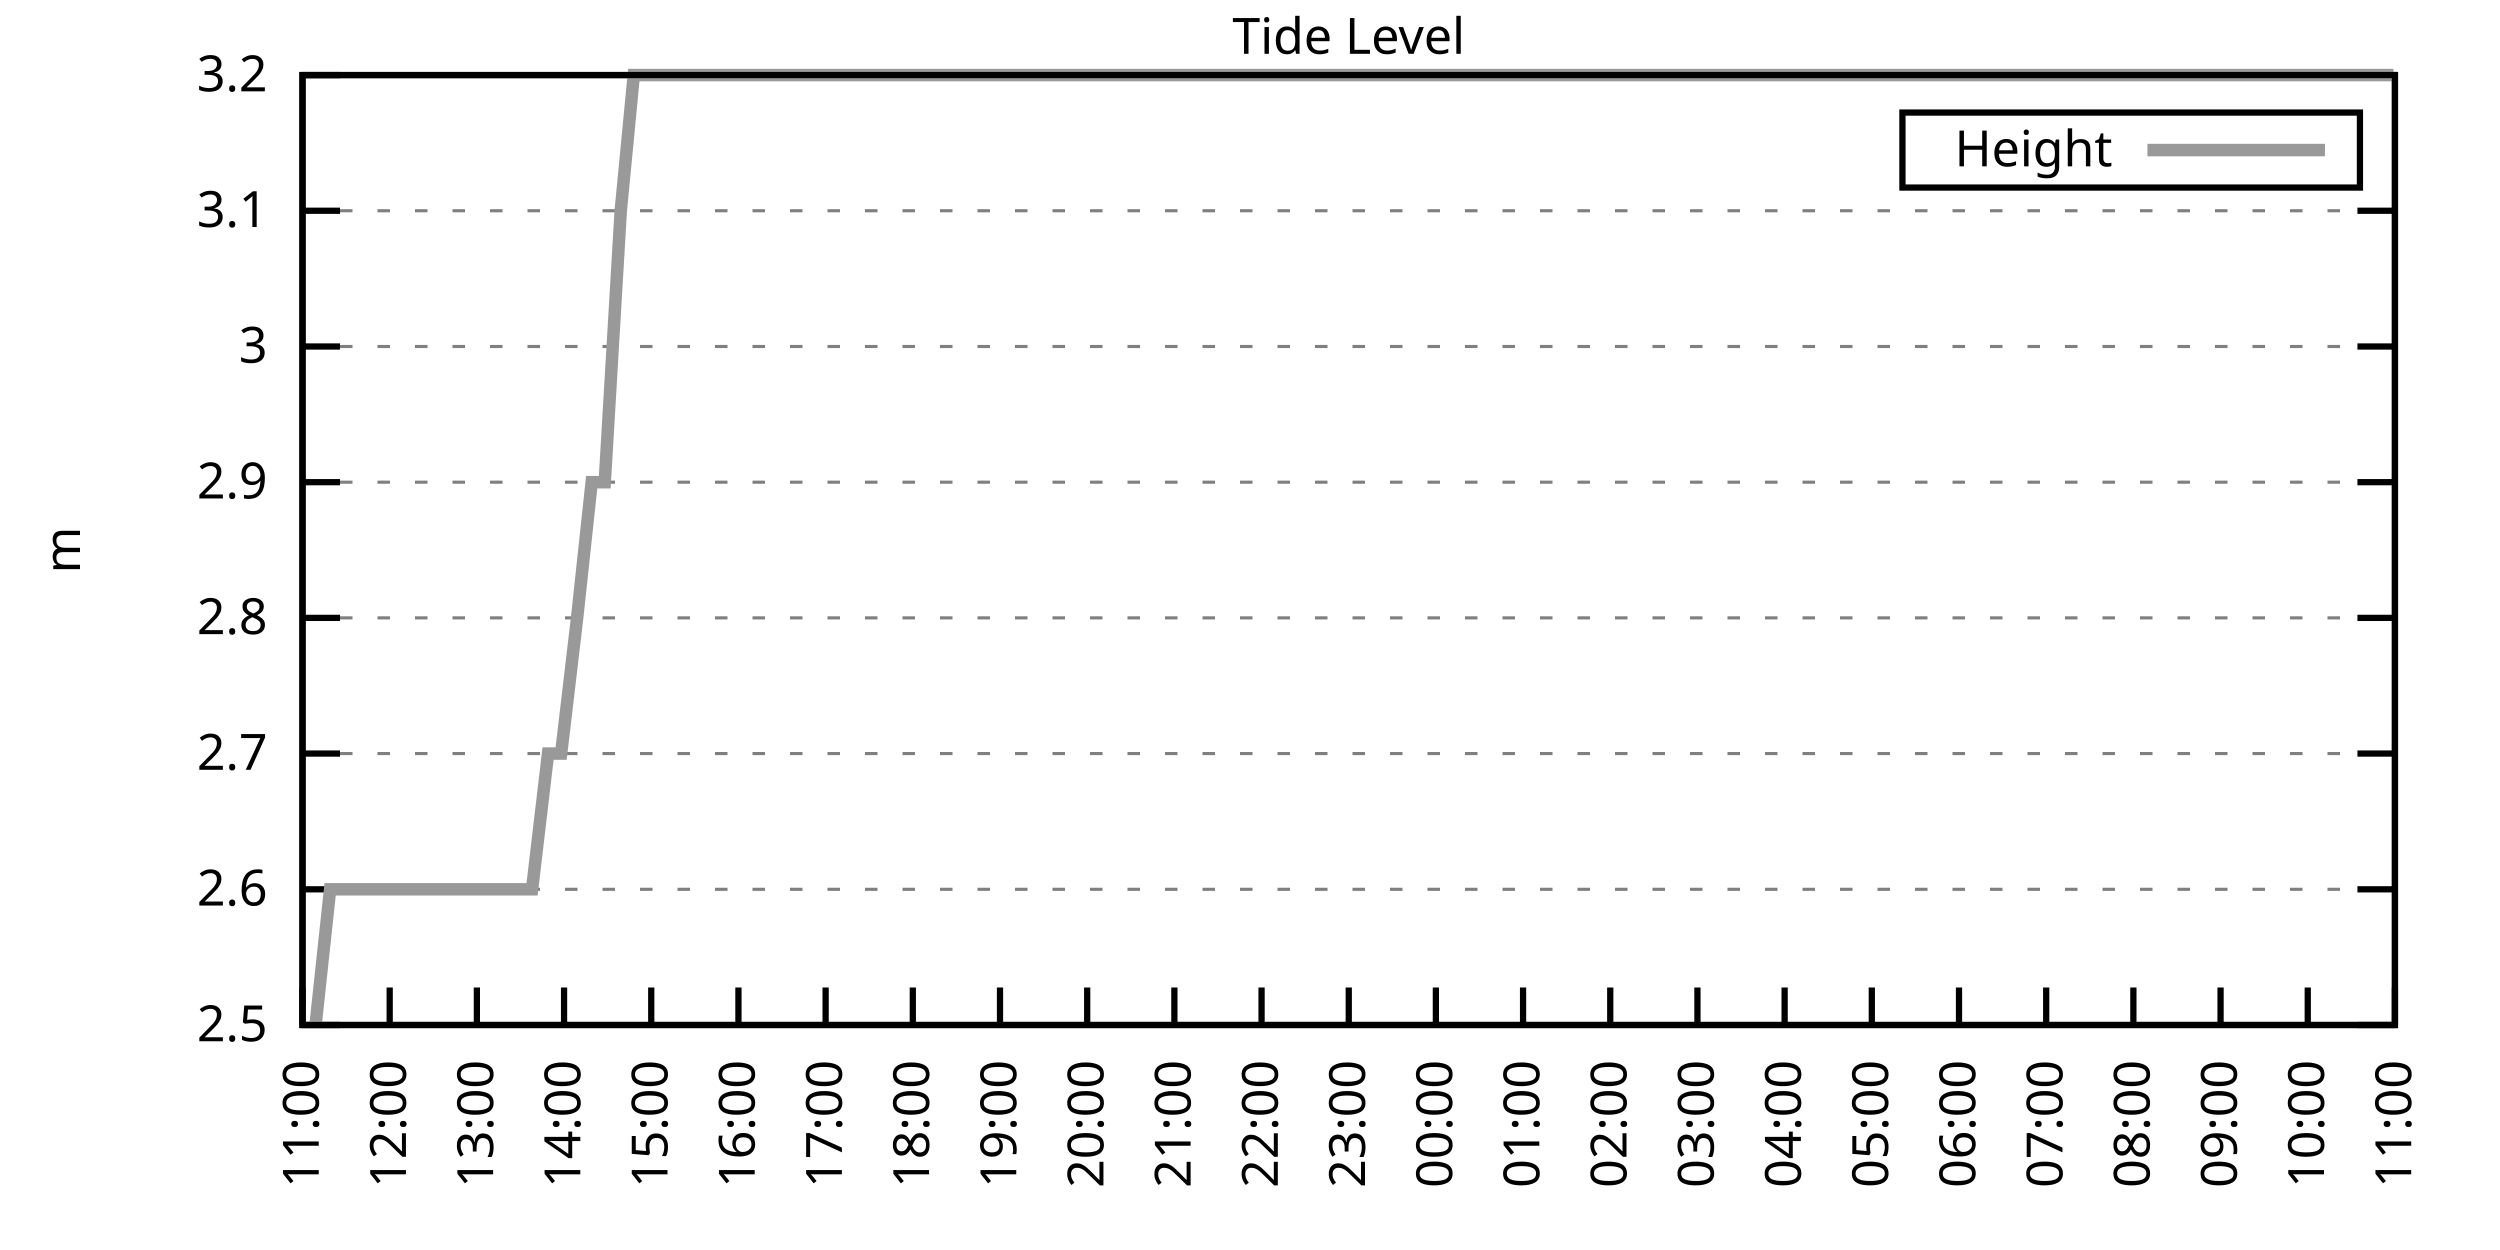
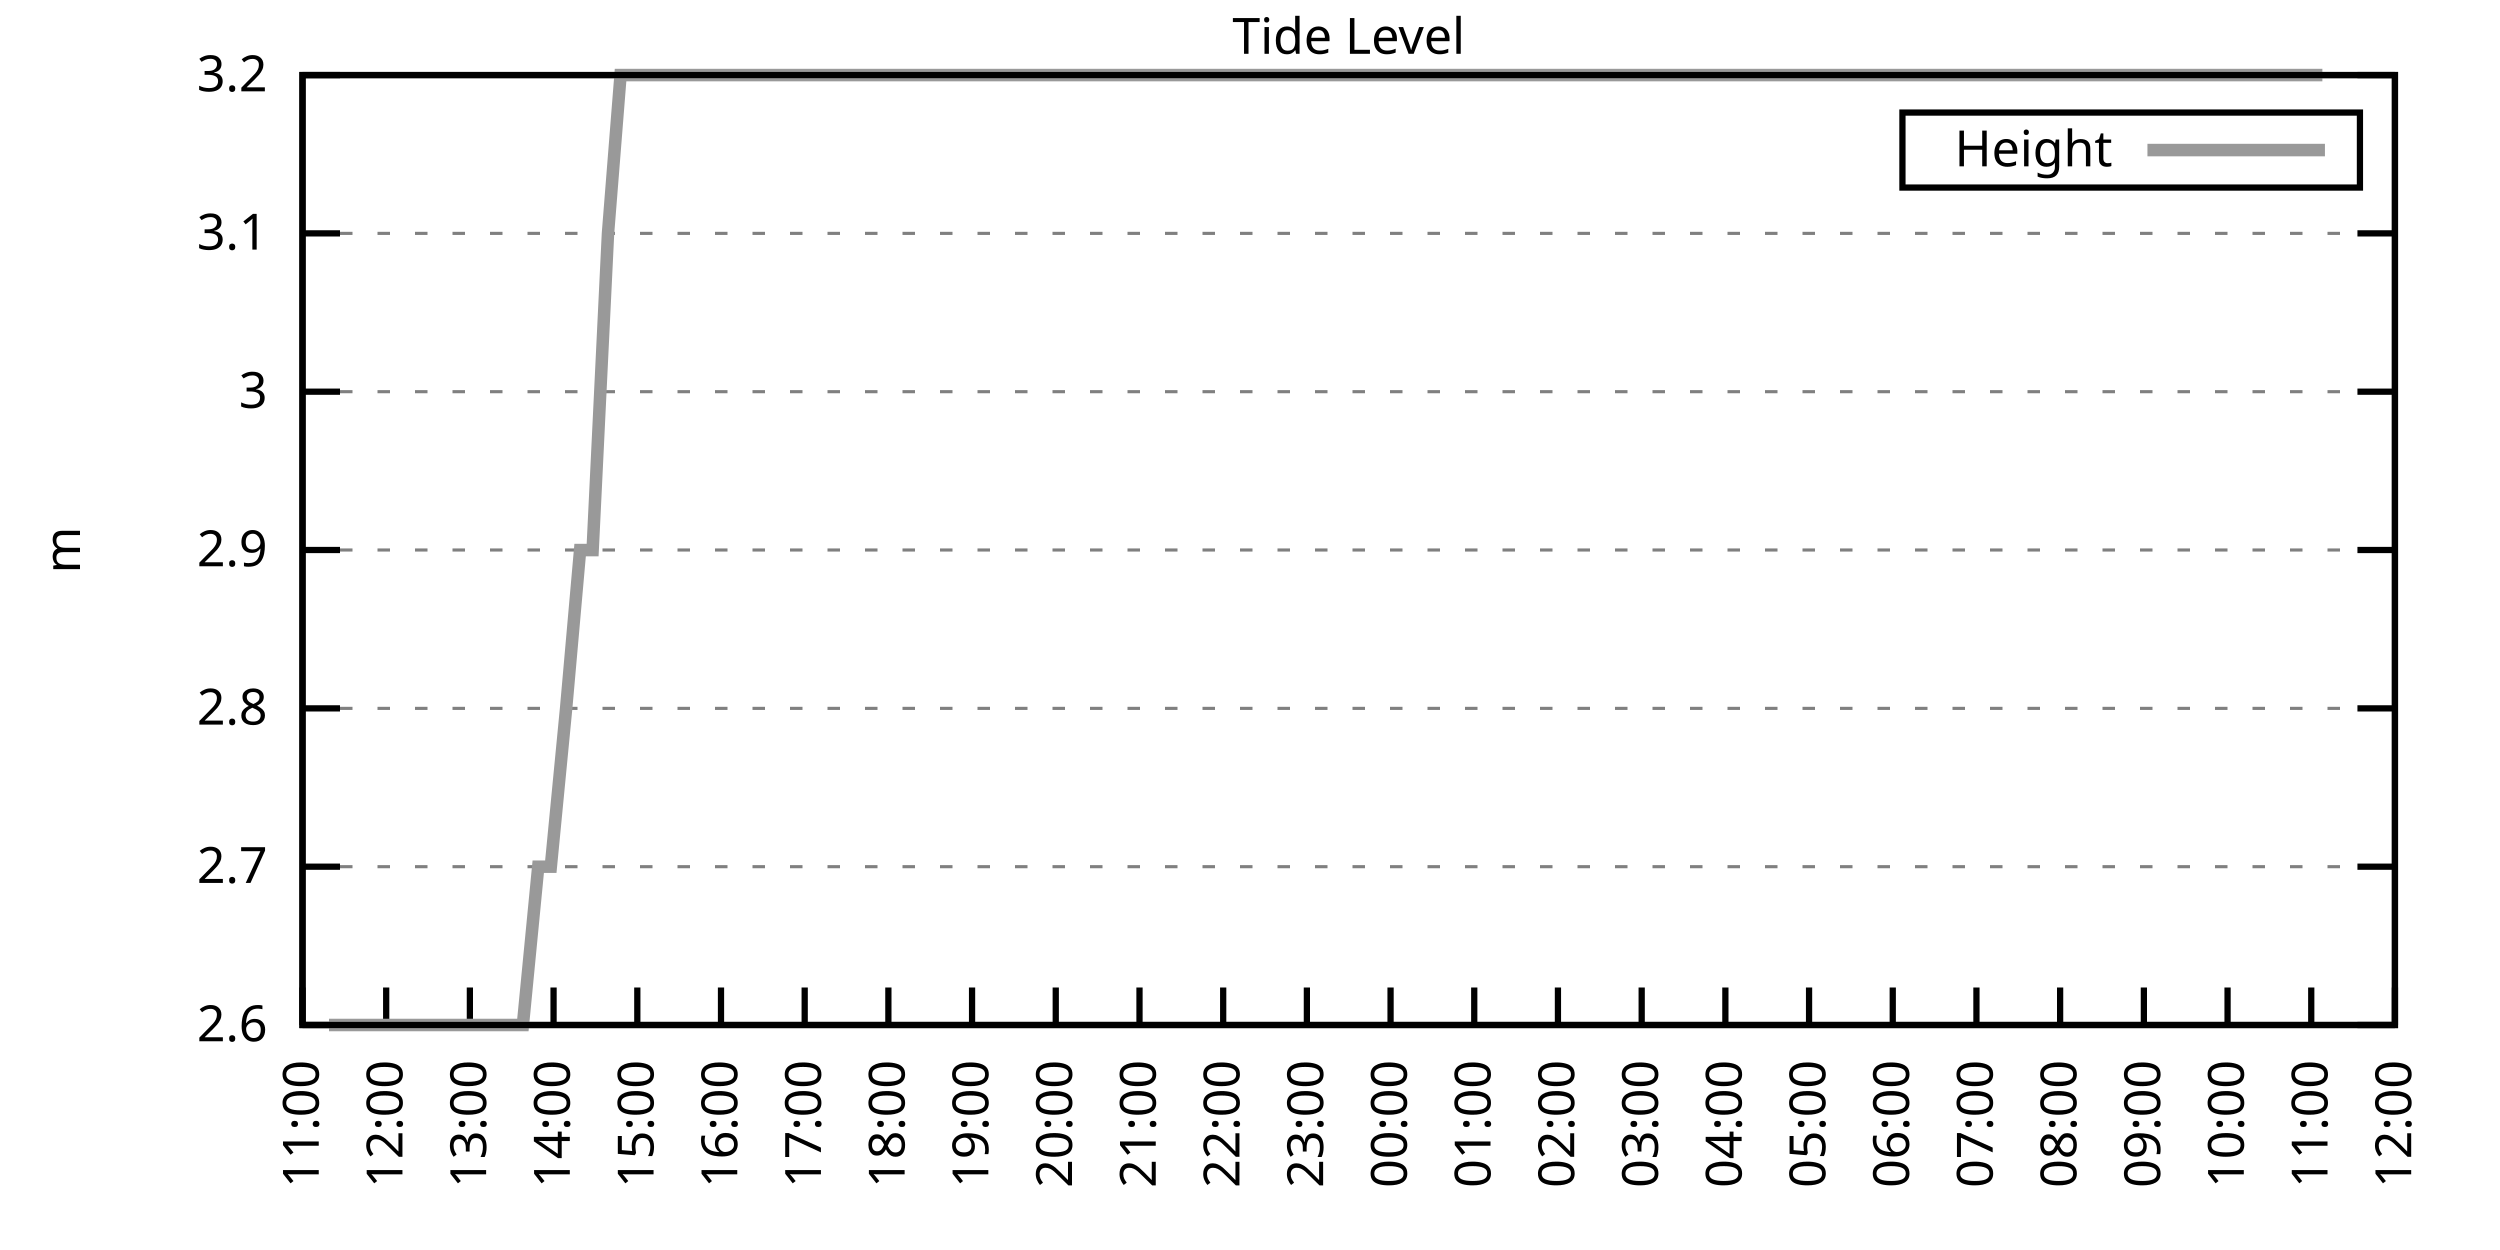
<svg xmlns="http://www.w3.org/2000/svg" xmlns:xlink="http://www.w3.org/1999/xlink" width="400" height="200" viewBox="0 0 400 200">
  <g id="gnuplot_canvas">
    <rect x="0" y="0" width="400" height="200" fill="none" />
    <defs>
      <circle id="gpDot" r="0.5" stroke-width="0.5" stroke="currentColor" />
      <path id="gpPt0" stroke-width="0.333" stroke="currentColor" d="M-1,0 h2 M0,-1 v2" />
      <path id="gpPt1" stroke-width="0.333" stroke="currentColor" d="M-1,-1 L1,1 M1,-1 L-1,1" />
      <path id="gpPt2" stroke-width="0.333" stroke="currentColor" d="M-1,0 L1,0 M0,-1 L0,1 M-1,-1 L1,1 M-1,1 L1,-1" />
      <rect id="gpPt3" stroke-width="0.333" stroke="currentColor" x="-1" y="-1" width="2" height="2" />
      <rect id="gpPt4" stroke-width="0.333" stroke="currentColor" fill="currentColor" x="-1" y="-1" width="2" height="2" />
      <circle id="gpPt5" stroke-width="0.333" stroke="currentColor" cx="0" cy="0" r="1" />
      <use xlink:href="#gpPt5" id="gpPt6" fill="currentColor" stroke="none" />
      <path id="gpPt7" stroke-width="0.333" stroke="currentColor" d="M0,-1.33 L-1.33,0.67 L1.33,0.67 z" />
      <use xlink:href="#gpPt7" id="gpPt8" fill="currentColor" stroke="none" />
      <use xlink:href="#gpPt7" id="gpPt9" stroke="currentColor" transform="rotate(180)" />
      <use xlink:href="#gpPt9" id="gpPt10" fill="currentColor" stroke="none" />
      <use xlink:href="#gpPt3" id="gpPt11" stroke="currentColor" transform="rotate(45)" />
      <use xlink:href="#gpPt11" id="gpPt12" fill="currentColor" stroke="none" />
      <path id="gpPt13" stroke-width="0.333" stroke="currentColor" d="M0,1.330 L1.265,0.411 L0.782,-1.067 L-0.782,-1.076 L-1.265,0.411 z" />
      <use xlink:href="#gpPt13" id="gpPt14" fill="currentColor" stroke="none" />
      <filter id="textbox" filterUnits="objectBoundingBox" x="0" y="0" height="1" width="1">
        <feFlood flood-color="white" flood-opacity="1" result="bgnd" />
        <feComposite in="SourceGraphic" in2="bgnd" operator="atop" />
      </filter>
      <filter id="greybox" filterUnits="objectBoundingBox" x="0" y="0" height="1" width="1">
        <feFlood flood-color="lightgrey" flood-opacity="1" result="grey" />
        <feComposite in="SourceGraphic" in2="grey" operator="atop" />
      </filter>
    </defs>
    <g fill="none" color="white" stroke="currentColor" stroke-width="1.00" stroke-linecap="butt" stroke-linejoin="miter">
</g>
    <g fill="none" color="black" stroke="currentColor" stroke-width="1.00" stroke-linecap="butt" stroke-linejoin="miter">
      <g stroke="none" shape-rendering="crispEdges">
        <polygon fill="rgb(255, 255, 255)" points="48.40,164.00 383.18,164.00 383.18,12.02 48.40,12.02 " />
      </g>
    </g>
    <g fill="none" color="black" stroke="currentColor" stroke-width="1.00" stroke-linecap="butt" stroke-linejoin="miter">
</g>
    <g fill="none" color="black" stroke="black" stroke-width="0.50" stroke-linecap="butt" stroke-linejoin="miter">
</g>
    <g fill="none" color="gray" stroke="currentColor" stroke-width="0.50" stroke-linecap="butt" stroke-linejoin="miter">
      <path stroke="gray" stroke-dasharray="2,4" class="gridline" d="M48.40,164.00 L383.19,164.00  " />
    </g>
    <g fill="none" color="gray" stroke="gray" stroke-width="1.00" stroke-linecap="butt" stroke-linejoin="miter">
</g>
    <g fill="none" color="black" stroke="currentColor" stroke-width="1.00" stroke-linecap="butt" stroke-linejoin="miter">
      <path stroke="black" d="M48.40,164.00 L54.40,164.00 M383.19,164.00 L377.19,164.00  " />
      <g transform="translate(42.80,166.60)" stroke="none" fill="black" font-family="Sans" font-size="8.00" text-anchor="end">
        <text>
-           <tspan font-family="Sans"> 2.5</tspan>
-         </text>
-       </g>
-     </g>
-     <g fill="none" color="black" stroke="currentColor" stroke-width="1.00" stroke-linecap="butt" stroke-linejoin="miter">
- </g>
-     <g fill="none" color="black" stroke="black" stroke-width="0.50" stroke-linecap="butt" stroke-linejoin="miter">
- </g>
-     <g fill="none" color="gray" stroke="currentColor" stroke-width="0.50" stroke-linecap="butt" stroke-linejoin="miter">
-       <path stroke="gray" stroke-dasharray="2,4" class="gridline" d="M48.40,142.29 L383.19,142.29  " />
-     </g>
-     <g fill="none" color="gray" stroke="gray" stroke-width="1.00" stroke-linecap="butt" stroke-linejoin="miter">
- </g>
-     <g fill="none" color="black" stroke="currentColor" stroke-width="1.00" stroke-linecap="butt" stroke-linejoin="miter">
-       <path stroke="black" d="M48.40,142.29 L54.40,142.29 M383.19,142.29 L377.19,142.29  " />
-       <g transform="translate(42.80,144.89)" stroke="none" fill="black" font-family="Sans" font-size="8.00" text-anchor="end">
-         <text>
          <tspan font-family="Sans"> 2.6</tspan>
        </text>
      </g>
    </g>
    <g fill="none" color="black" stroke="currentColor" stroke-width="1.00" stroke-linecap="butt" stroke-linejoin="miter">
</g>
    <g fill="none" color="black" stroke="black" stroke-width="0.50" stroke-linecap="butt" stroke-linejoin="miter">
</g>
    <g fill="none" color="gray" stroke="currentColor" stroke-width="0.50" stroke-linecap="butt" stroke-linejoin="miter">
-       <path stroke="gray" stroke-dasharray="2,4" class="gridline" d="M48.40,120.57 L383.19,120.57  " />
-     </g>
-     <g fill="none" color="gray" stroke="gray" stroke-width="1.00" stroke-linecap="butt" stroke-linejoin="miter">
- </g>
-     <g fill="none" color="black" stroke="currentColor" stroke-width="1.00" stroke-linecap="butt" stroke-linejoin="miter">
-       <path stroke="black" d="M48.40,120.57 L54.40,120.57 M383.19,120.57 L377.19,120.57  " />
-       <g transform="translate(42.80,123.17)" stroke="none" fill="black" font-family="Sans" font-size="8.00" text-anchor="end">
+       <path stroke="gray" stroke-dasharray="2,4" class="gridline" d="M48.40,138.67 L383.19,138.67  " />
+     </g>
+     <g fill="none" color="gray" stroke="gray" stroke-width="1.00" stroke-linecap="butt" stroke-linejoin="miter">
+ </g>
+     <g fill="none" color="black" stroke="currentColor" stroke-width="1.00" stroke-linecap="butt" stroke-linejoin="miter">
+       <path stroke="black" d="M48.40,138.67 L54.40,138.67 M383.19,138.67 L377.19,138.67  " />
+       <g transform="translate(42.80,141.27)" stroke="none" fill="black" font-family="Sans" font-size="8.00" text-anchor="end">
        <text>
          <tspan font-family="Sans"> 2.7</tspan>
        </text>
      </g>
    </g>
    <g fill="none" color="black" stroke="currentColor" stroke-width="1.00" stroke-linecap="butt" stroke-linejoin="miter">
</g>
    <g fill="none" color="black" stroke="black" stroke-width="0.50" stroke-linecap="butt" stroke-linejoin="miter">
</g>
    <g fill="none" color="gray" stroke="currentColor" stroke-width="0.50" stroke-linecap="butt" stroke-linejoin="miter">
-       <path stroke="gray" stroke-dasharray="2,4" class="gridline" d="M48.40,98.86 L383.19,98.86  " />
-     </g>
-     <g fill="none" color="gray" stroke="gray" stroke-width="1.00" stroke-linecap="butt" stroke-linejoin="miter">
- </g>
-     <g fill="none" color="black" stroke="currentColor" stroke-width="1.00" stroke-linecap="butt" stroke-linejoin="miter">
-       <path stroke="black" d="M48.40,98.86 L54.40,98.86 M383.19,98.86 L377.19,98.86  " />
-       <g transform="translate(42.80,101.46)" stroke="none" fill="black" font-family="Sans" font-size="8.00" text-anchor="end">
+       <path stroke="gray" stroke-dasharray="2,4" class="gridline" d="M48.40,113.34 L383.19,113.34  " />
+     </g>
+     <g fill="none" color="gray" stroke="gray" stroke-width="1.00" stroke-linecap="butt" stroke-linejoin="miter">
+ </g>
+     <g fill="none" color="black" stroke="currentColor" stroke-width="1.00" stroke-linecap="butt" stroke-linejoin="miter">
+       <path stroke="black" d="M48.40,113.34 L54.40,113.34 M383.19,113.34 L377.19,113.34  " />
+       <g transform="translate(42.80,115.94)" stroke="none" fill="black" font-family="Sans" font-size="8.00" text-anchor="end">
        <text>
          <tspan font-family="Sans"> 2.8</tspan>
        </text>
      </g>
    </g>
    <g fill="none" color="black" stroke="currentColor" stroke-width="1.00" stroke-linecap="butt" stroke-linejoin="miter">
</g>
    <g fill="none" color="black" stroke="black" stroke-width="0.50" stroke-linecap="butt" stroke-linejoin="miter">
</g>
    <g fill="none" color="gray" stroke="currentColor" stroke-width="0.50" stroke-linecap="butt" stroke-linejoin="miter">
-       <path stroke="gray" stroke-dasharray="2,4" class="gridline" d="M48.40,77.15 L383.19,77.15  " />
-     </g>
-     <g fill="none" color="gray" stroke="gray" stroke-width="1.00" stroke-linecap="butt" stroke-linejoin="miter">
- </g>
-     <g fill="none" color="black" stroke="currentColor" stroke-width="1.00" stroke-linecap="butt" stroke-linejoin="miter">
-       <path stroke="black" d="M48.40,77.15 L54.40,77.15 M383.19,77.15 L377.19,77.15  " />
-       <g transform="translate(42.80,79.75)" stroke="none" fill="black" font-family="Sans" font-size="8.00" text-anchor="end">
+       <path stroke="gray" stroke-dasharray="2,4" class="gridline" d="M48.40,88.00 L383.19,88.00  " />
+     </g>
+     <g fill="none" color="gray" stroke="gray" stroke-width="1.00" stroke-linecap="butt" stroke-linejoin="miter">
+ </g>
+     <g fill="none" color="black" stroke="currentColor" stroke-width="1.00" stroke-linecap="butt" stroke-linejoin="miter">
+       <path stroke="black" d="M48.40,88.00 L54.40,88.00 M383.19,88.00 L377.19,88.00  " />
+       <g transform="translate(42.80,90.60)" stroke="none" fill="black" font-family="Sans" font-size="8.00" text-anchor="end">
        <text>
          <tspan font-family="Sans"> 2.9</tspan>
        </text>
      </g>
    </g>
    <g fill="none" color="black" stroke="currentColor" stroke-width="1.00" stroke-linecap="butt" stroke-linejoin="miter">
</g>
    <g fill="none" color="black" stroke="black" stroke-width="0.50" stroke-linecap="butt" stroke-linejoin="miter">
</g>
    <g fill="none" color="gray" stroke="currentColor" stroke-width="0.50" stroke-linecap="butt" stroke-linejoin="miter">
-       <path stroke="gray" stroke-dasharray="2,4" class="gridline" d="M48.40,55.44 L383.19,55.44  " />
-     </g>
-     <g fill="none" color="gray" stroke="gray" stroke-width="1.00" stroke-linecap="butt" stroke-linejoin="miter">
- </g>
-     <g fill="none" color="black" stroke="currentColor" stroke-width="1.00" stroke-linecap="butt" stroke-linejoin="miter">
-       <path stroke="black" d="M48.40,55.44 L54.40,55.44 M383.19,55.44 L377.19,55.44  " />
-       <g transform="translate(42.80,58.04)" stroke="none" fill="black" font-family="Sans" font-size="8.00" text-anchor="end">
+       <path stroke="gray" stroke-dasharray="2,4" class="gridline" d="M48.40,62.67 L383.19,62.67  " />
+     </g>
+     <g fill="none" color="gray" stroke="gray" stroke-width="1.00" stroke-linecap="butt" stroke-linejoin="miter">
+ </g>
+     <g fill="none" color="black" stroke="currentColor" stroke-width="1.00" stroke-linecap="butt" stroke-linejoin="miter">
+       <path stroke="black" d="M48.40,62.67 L54.40,62.67 M383.19,62.67 L377.19,62.67  " />
+       <g transform="translate(42.80,65.27)" stroke="none" fill="black" font-family="Sans" font-size="8.00" text-anchor="end">
        <text>
          <tspan font-family="Sans"> 3</tspan>
        </text>
      </g>
    </g>
    <g fill="none" color="black" stroke="currentColor" stroke-width="1.00" stroke-linecap="butt" stroke-linejoin="miter">
</g>
    <g fill="none" color="black" stroke="black" stroke-width="0.50" stroke-linecap="butt" stroke-linejoin="miter">
</g>
    <g fill="none" color="gray" stroke="currentColor" stroke-width="0.50" stroke-linecap="butt" stroke-linejoin="miter">
-       <path stroke="gray" stroke-dasharray="2,4" class="gridline" d="M48.40,33.72 L383.19,33.72  " />
-     </g>
-     <g fill="none" color="gray" stroke="gray" stroke-width="1.00" stroke-linecap="butt" stroke-linejoin="miter">
- </g>
-     <g fill="none" color="black" stroke="currentColor" stroke-width="1.00" stroke-linecap="butt" stroke-linejoin="miter">
-       <path stroke="black" d="M48.40,33.72 L54.40,33.72 M383.19,33.72 L377.19,33.72  " />
-       <g transform="translate(42.80,36.32)" stroke="none" fill="black" font-family="Sans" font-size="8.00" text-anchor="end">
+       <path stroke="gray" stroke-dasharray="2,4" class="gridline" d="M48.40,37.34 L383.19,37.34  " />
+     </g>
+     <g fill="none" color="gray" stroke="gray" stroke-width="1.00" stroke-linecap="butt" stroke-linejoin="miter">
+ </g>
+     <g fill="none" color="black" stroke="currentColor" stroke-width="1.00" stroke-linecap="butt" stroke-linejoin="miter">
+       <path stroke="black" d="M48.40,37.34 L54.40,37.34 M383.19,37.34 L377.19,37.34  " />
+       <g transform="translate(42.80,39.94)" stroke="none" fill="black" font-family="Sans" font-size="8.00" text-anchor="end">
        <text>
          <tspan font-family="Sans"> 3.1</tspan>
        </text>
      </g>
    </g>
    <g fill="none" color="black" stroke="currentColor" stroke-width="1.00" stroke-linecap="butt" stroke-linejoin="miter">
</g>
    <g fill="none" color="black" stroke="black" stroke-width="0.50" stroke-linecap="butt" stroke-linejoin="miter">
</g>
    <g fill="none" color="gray" stroke="currentColor" stroke-width="0.50" stroke-linecap="butt" stroke-linejoin="miter">
      <path stroke="gray" stroke-dasharray="2,4" class="gridline" d="M48.40,12.01 L383.19,12.01  " />
    </g>
    <g fill="none" color="gray" stroke="gray" stroke-width="1.00" stroke-linecap="butt" stroke-linejoin="miter">
</g>
    <g fill="none" color="black" stroke="currentColor" stroke-width="1.00" stroke-linecap="butt" stroke-linejoin="miter">
      <path stroke="black" d="M48.40,12.01 L54.40,12.01 M383.19,12.01 L377.19,12.01  " />
      <g transform="translate(42.80,14.61)" stroke="none" fill="black" font-family="Sans" font-size="8.00" text-anchor="end">
        <text>
          <tspan font-family="Sans"> 3.2</tspan>
        </text>
      </g>
    </g>
    <g fill="none" color="black" stroke="currentColor" stroke-width="1.00" stroke-linecap="butt" stroke-linejoin="miter">
      <path stroke="black" d="M48.40,164.00 L48.40,158.00  " />
      <g transform="translate(51.00,169.60) rotate(270.00)" stroke="none" fill="black" font-family="Sans" font-size="8.00" text-anchor="end">
        <text>
          <tspan font-family="Sans">11:00</tspan>
        </text>
      </g>
    </g>
    <g fill="none" color="black" stroke="currentColor" stroke-width="1.00" stroke-linecap="butt" stroke-linejoin="miter">
-       <path stroke="black" d="M62.35,164.00 L62.35,158.00  " />
-       <g transform="translate(64.95,169.60) rotate(270.00)" stroke="none" fill="black" font-family="Sans" font-size="8.00" text-anchor="end">
+       <path stroke="black" d="M61.79,164.00 L61.79,158.00  " />
+       <g transform="translate(64.39,169.60) rotate(270.00)" stroke="none" fill="black" font-family="Sans" font-size="8.00" text-anchor="end">
        <text>
          <tspan font-family="Sans">12:00</tspan>
        </text>
      </g>
    </g>
    <g fill="none" color="black" stroke="currentColor" stroke-width="1.00" stroke-linecap="butt" stroke-linejoin="miter">
-       <path stroke="black" d="M76.30,164.00 L76.30,158.00  " />
-       <g transform="translate(78.90,169.60) rotate(270.00)" stroke="none" fill="black" font-family="Sans" font-size="8.00" text-anchor="end">
+       <path stroke="black" d="M75.18,164.00 L75.18,158.00  " />
+       <g transform="translate(77.78,169.60) rotate(270.00)" stroke="none" fill="black" font-family="Sans" font-size="8.00" text-anchor="end">
        <text>
          <tspan font-family="Sans">13:00</tspan>
        </text>
      </g>
    </g>
    <g fill="none" color="black" stroke="currentColor" stroke-width="1.00" stroke-linecap="butt" stroke-linejoin="miter">
-       <path stroke="black" d="M90.25,164.00 L90.25,158.00  " />
-       <g transform="translate(92.85,169.60) rotate(270.00)" stroke="none" fill="black" font-family="Sans" font-size="8.00" text-anchor="end">
+       <path stroke="black" d="M88.57,164.00 L88.57,158.00  " />
+       <g transform="translate(91.17,169.60) rotate(270.00)" stroke="none" fill="black" font-family="Sans" font-size="8.00" text-anchor="end">
        <text>
          <tspan font-family="Sans">14:00</tspan>
        </text>
      </g>
    </g>
    <g fill="none" color="black" stroke="currentColor" stroke-width="1.00" stroke-linecap="butt" stroke-linejoin="miter">
-       <path stroke="black" d="M104.20,164.00 L104.20,158.00  " />
-       <g transform="translate(106.80,169.60) rotate(270.00)" stroke="none" fill="black" font-family="Sans" font-size="8.00" text-anchor="end">
+       <path stroke="black" d="M101.97,164.00 L101.97,158.00  " />
+       <g transform="translate(104.57,169.60) rotate(270.00)" stroke="none" fill="black" font-family="Sans" font-size="8.00" text-anchor="end">
        <text>
          <tspan font-family="Sans">15:00</tspan>
        </text>
      </g>
    </g>
    <g fill="none" color="black" stroke="currentColor" stroke-width="1.00" stroke-linecap="butt" stroke-linejoin="miter">
-       <path stroke="black" d="M118.15,164.00 L118.15,158.00  " />
-       <g transform="translate(120.75,169.60) rotate(270.00)" stroke="none" fill="black" font-family="Sans" font-size="8.00" text-anchor="end">
+       <path stroke="black" d="M115.36,164.00 L115.36,158.00  " />
+       <g transform="translate(117.96,169.60) rotate(270.00)" stroke="none" fill="black" font-family="Sans" font-size="8.00" text-anchor="end">
        <text>
          <tspan font-family="Sans">16:00</tspan>
        </text>
      </g>
    </g>
    <g fill="none" color="black" stroke="currentColor" stroke-width="1.00" stroke-linecap="butt" stroke-linejoin="miter">
-       <path stroke="black" d="M132.10,164.00 L132.10,158.00  " />
-       <g transform="translate(134.70,169.60) rotate(270.00)" stroke="none" fill="black" font-family="Sans" font-size="8.00" text-anchor="end">
+       <path stroke="black" d="M128.75,164.00 L128.75,158.00  " />
+       <g transform="translate(131.35,169.60) rotate(270.00)" stroke="none" fill="black" font-family="Sans" font-size="8.00" text-anchor="end">
        <text>
          <tspan font-family="Sans">17:00</tspan>
        </text>
      </g>
    </g>
    <g fill="none" color="black" stroke="currentColor" stroke-width="1.00" stroke-linecap="butt" stroke-linejoin="miter">
-       <path stroke="black" d="M146.05,164.00 L146.05,158.00  " />
-       <g transform="translate(148.65,169.60) rotate(270.00)" stroke="none" fill="black" font-family="Sans" font-size="8.00" text-anchor="end">
+       <path stroke="black" d="M142.14,164.00 L142.14,158.00  " />
+       <g transform="translate(144.74,169.60) rotate(270.00)" stroke="none" fill="black" font-family="Sans" font-size="8.00" text-anchor="end">
        <text>
          <tspan font-family="Sans">18:00</tspan>
        </text>
      </g>
    </g>
    <g fill="none" color="black" stroke="currentColor" stroke-width="1.00" stroke-linecap="butt" stroke-linejoin="miter">
-       <path stroke="black" d="M160.00,164.00 L160.00,158.00  " />
-       <g transform="translate(162.60,169.60) rotate(270.00)" stroke="none" fill="black" font-family="Sans" font-size="8.00" text-anchor="end">
+       <path stroke="black" d="M155.53,164.00 L155.53,158.00  " />
+       <g transform="translate(158.13,169.60) rotate(270.00)" stroke="none" fill="black" font-family="Sans" font-size="8.00" text-anchor="end">
        <text>
          <tspan font-family="Sans">19:00</tspan>
        </text>
      </g>
    </g>
    <g fill="none" color="black" stroke="currentColor" stroke-width="1.00" stroke-linecap="butt" stroke-linejoin="miter">
-       <path stroke="black" d="M173.95,164.00 L173.95,158.00  " />
-       <g transform="translate(176.55,169.60) rotate(270.00)" stroke="none" fill="black" font-family="Sans" font-size="8.00" text-anchor="end">
+       <path stroke="black" d="M168.92,164.00 L168.92,158.00  " />
+       <g transform="translate(171.52,169.60) rotate(270.00)" stroke="none" fill="black" font-family="Sans" font-size="8.00" text-anchor="end">
        <text>
          <tspan font-family="Sans">20:00</tspan>
        </text>
      </g>
    </g>
    <g fill="none" color="black" stroke="currentColor" stroke-width="1.00" stroke-linecap="butt" stroke-linejoin="miter">
-       <path stroke="black" d="M187.90,164.00 L187.90,158.00  " />
-       <g transform="translate(190.50,169.60) rotate(270.00)" stroke="none" fill="black" font-family="Sans" font-size="8.00" text-anchor="end">
+       <path stroke="black" d="M182.32,164.00 L182.32,158.00  " />
+       <g transform="translate(184.92,169.60) rotate(270.00)" stroke="none" fill="black" font-family="Sans" font-size="8.00" text-anchor="end">
        <text>
          <tspan font-family="Sans">21:00</tspan>
        </text>
      </g>
    </g>
    <g fill="none" color="black" stroke="currentColor" stroke-width="1.00" stroke-linecap="butt" stroke-linejoin="miter">
-       <path stroke="black" d="M201.85,164.00 L201.85,158.00  " />
-       <g transform="translate(204.45,169.60) rotate(270.00)" stroke="none" fill="black" font-family="Sans" font-size="8.00" text-anchor="end">
+       <path stroke="black" d="M195.71,164.00 L195.71,158.00  " />
+       <g transform="translate(198.31,169.60) rotate(270.00)" stroke="none" fill="black" font-family="Sans" font-size="8.00" text-anchor="end">
        <text>
          <tspan font-family="Sans">22:00</tspan>
        </text>
      </g>
    </g>
    <g fill="none" color="black" stroke="currentColor" stroke-width="1.00" stroke-linecap="butt" stroke-linejoin="miter">
-       <path stroke="black" d="M215.80,164.00 L215.80,158.00  " />
-       <g transform="translate(218.40,169.60) rotate(270.00)" stroke="none" fill="black" font-family="Sans" font-size="8.00" text-anchor="end">
+       <path stroke="black" d="M209.10,164.00 L209.10,158.00  " />
+       <g transform="translate(211.70,169.60) rotate(270.00)" stroke="none" fill="black" font-family="Sans" font-size="8.00" text-anchor="end">
        <text>
          <tspan font-family="Sans">23:00</tspan>
        </text>
      </g>
    </g>
    <g fill="none" color="black" stroke="currentColor" stroke-width="1.00" stroke-linecap="butt" stroke-linejoin="miter">
-       <path stroke="black" d="M229.74,164.00 L229.74,158.00  " />
-       <g transform="translate(232.34,169.60) rotate(270.00)" stroke="none" fill="black" font-family="Sans" font-size="8.00" text-anchor="end">
+       <path stroke="black" d="M222.49,164.00 L222.49,158.00  " />
+       <g transform="translate(225.09,169.60) rotate(270.00)" stroke="none" fill="black" font-family="Sans" font-size="8.00" text-anchor="end">
        <text>
          <tspan font-family="Sans">00:00</tspan>
        </text>
      </g>
    </g>
    <g fill="none" color="black" stroke="currentColor" stroke-width="1.00" stroke-linecap="butt" stroke-linejoin="miter">
-       <path stroke="black" d="M243.69,164.00 L243.69,158.00  " />
-       <g transform="translate(246.29,169.60) rotate(270.00)" stroke="none" fill="black" font-family="Sans" font-size="8.00" text-anchor="end">
+       <path stroke="black" d="M235.88,164.00 L235.88,158.00  " />
+       <g transform="translate(238.48,169.60) rotate(270.00)" stroke="none" fill="black" font-family="Sans" font-size="8.00" text-anchor="end">
        <text>
          <tspan font-family="Sans">01:00</tspan>
        </text>
      </g>
    </g>
    <g fill="none" color="black" stroke="currentColor" stroke-width="1.00" stroke-linecap="butt" stroke-linejoin="miter">
-       <path stroke="black" d="M257.64,164.00 L257.64,158.00  " />
-       <g transform="translate(260.24,169.60) rotate(270.00)" stroke="none" fill="black" font-family="Sans" font-size="8.00" text-anchor="end">
+       <path stroke="black" d="M249.27,164.00 L249.27,158.00  " />
+       <g transform="translate(251.87,169.60) rotate(270.00)" stroke="none" fill="black" font-family="Sans" font-size="8.00" text-anchor="end">
        <text>
          <tspan font-family="Sans">02:00</tspan>
        </text>
      </g>
    </g>
    <g fill="none" color="black" stroke="currentColor" stroke-width="1.00" stroke-linecap="butt" stroke-linejoin="miter">
-       <path stroke="black" d="M271.59,164.00 L271.59,158.00  " />
-       <g transform="translate(274.19,169.60) rotate(270.00)" stroke="none" fill="black" font-family="Sans" font-size="8.00" text-anchor="end">
+       <path stroke="black" d="M262.67,164.00 L262.67,158.00  " />
+       <g transform="translate(265.27,169.60) rotate(270.00)" stroke="none" fill="black" font-family="Sans" font-size="8.00" text-anchor="end">
        <text>
          <tspan font-family="Sans">03:00</tspan>
        </text>
      </g>
    </g>
    <g fill="none" color="black" stroke="currentColor" stroke-width="1.00" stroke-linecap="butt" stroke-linejoin="miter">
-       <path stroke="black" d="M285.54,164.00 L285.54,158.00  " />
-       <g transform="translate(288.14,169.60) rotate(270.00)" stroke="none" fill="black" font-family="Sans" font-size="8.00" text-anchor="end">
+       <path stroke="black" d="M276.06,164.00 L276.06,158.00  " />
+       <g transform="translate(278.66,169.60) rotate(270.00)" stroke="none" fill="black" font-family="Sans" font-size="8.00" text-anchor="end">
        <text>
          <tspan font-family="Sans">04:00</tspan>
        </text>
      </g>
    </g>
    <g fill="none" color="black" stroke="currentColor" stroke-width="1.00" stroke-linecap="butt" stroke-linejoin="miter">
-       <path stroke="black" d="M299.49,164.00 L299.49,158.00  " />
-       <g transform="translate(302.09,169.60) rotate(270.00)" stroke="none" fill="black" font-family="Sans" font-size="8.00" text-anchor="end">
+       <path stroke="black" d="M289.45,164.00 L289.45,158.00  " />
+       <g transform="translate(292.05,169.60) rotate(270.00)" stroke="none" fill="black" font-family="Sans" font-size="8.00" text-anchor="end">
        <text>
          <tspan font-family="Sans">05:00</tspan>
        </text>
      </g>
    </g>
    <g fill="none" color="black" stroke="currentColor" stroke-width="1.00" stroke-linecap="butt" stroke-linejoin="miter">
-       <path stroke="black" d="M313.44,164.00 L313.44,158.00  " />
-       <g transform="translate(316.04,169.60) rotate(270.00)" stroke="none" fill="black" font-family="Sans" font-size="8.00" text-anchor="end">
+       <path stroke="black" d="M302.84,164.00 L302.84,158.00  " />
+       <g transform="translate(305.44,169.60) rotate(270.00)" stroke="none" fill="black" font-family="Sans" font-size="8.00" text-anchor="end">
        <text>
          <tspan font-family="Sans">06:00</tspan>
        </text>
      </g>
    </g>
    <g fill="none" color="black" stroke="currentColor" stroke-width="1.00" stroke-linecap="butt" stroke-linejoin="miter">
-       <path stroke="black" d="M327.39,164.00 L327.39,158.00  " />
-       <g transform="translate(329.99,169.60) rotate(270.00)" stroke="none" fill="black" font-family="Sans" font-size="8.00" text-anchor="end">
+       <path stroke="black" d="M316.23,164.00 L316.23,158.00  " />
+       <g transform="translate(318.83,169.60) rotate(270.00)" stroke="none" fill="black" font-family="Sans" font-size="8.00" text-anchor="end">
        <text>
          <tspan font-family="Sans">07:00</tspan>
        </text>
      </g>
    </g>
    <g fill="none" color="black" stroke="currentColor" stroke-width="1.00" stroke-linecap="butt" stroke-linejoin="miter">
-       <path stroke="black" d="M341.34,164.00 L341.34,158.00  " />
-       <g transform="translate(343.94,169.60) rotate(270.00)" stroke="none" fill="black" font-family="Sans" font-size="8.00" text-anchor="end">
+       <path stroke="black" d="M329.62,164.00 L329.62,158.00  " />
+       <g transform="translate(332.22,169.60) rotate(270.00)" stroke="none" fill="black" font-family="Sans" font-size="8.00" text-anchor="end">
        <text>
          <tspan font-family="Sans">08:00</tspan>
        </text>
      </g>
    </g>
    <g fill="none" color="black" stroke="currentColor" stroke-width="1.00" stroke-linecap="butt" stroke-linejoin="miter">
-       <path stroke="black" d="M355.29,164.00 L355.29,158.00  " />
-       <g transform="translate(357.89,169.60) rotate(270.00)" stroke="none" fill="black" font-family="Sans" font-size="8.00" text-anchor="end">
+       <path stroke="black" d="M343.02,164.00 L343.02,158.00  " />
+       <g transform="translate(345.62,169.60) rotate(270.00)" stroke="none" fill="black" font-family="Sans" font-size="8.00" text-anchor="end">
        <text>
          <tspan font-family="Sans">09:00</tspan>
        </text>
      </g>
    </g>
    <g fill="none" color="black" stroke="currentColor" stroke-width="1.00" stroke-linecap="butt" stroke-linejoin="miter">
-       <path stroke="black" d="M369.24,164.00 L369.24,158.00  " />
-       <g transform="translate(371.84,169.60) rotate(270.00)" stroke="none" fill="black" font-family="Sans" font-size="8.00" text-anchor="end">
+       <path stroke="black" d="M356.41,164.00 L356.41,158.00  " />
+       <g transform="translate(359.01,169.60) rotate(270.00)" stroke="none" fill="black" font-family="Sans" font-size="8.00" text-anchor="end">
        <text>
          <tspan font-family="Sans">10:00</tspan>
+         </text>
+       </g>
+     </g>
+     <g fill="none" color="black" stroke="currentColor" stroke-width="1.00" stroke-linecap="butt" stroke-linejoin="miter">
+       <path stroke="black" d="M369.80,164.00 L369.80,158.00  " />
+       <g transform="translate(372.40,169.60) rotate(270.00)" stroke="none" fill="black" font-family="Sans" font-size="8.00" text-anchor="end">
+         <text>
+           <tspan font-family="Sans">11:00</tspan>
        </text>
      </g>
    </g>
    <g fill="none" color="black" stroke="currentColor" stroke-width="1.00" stroke-linecap="butt" stroke-linejoin="miter">
      <path stroke="black" d="M383.19,164.00 L383.19,158.00  " />
      <g transform="translate(385.79,169.60) rotate(270.00)" stroke="none" fill="black" font-family="Sans" font-size="8.00" text-anchor="end">
        <text>
-           <tspan font-family="Sans">11:00</tspan>
+           <tspan font-family="Sans">12:00</tspan>
        </text>
      </g>
    </g>
    <g fill="none" color="black" stroke="currentColor" stroke-width="1.00" stroke-linecap="butt" stroke-linejoin="miter">
</g>
    <g fill="none" color="black" stroke="currentColor" stroke-width="1.00" stroke-linecap="butt" stroke-linejoin="miter">
      <path stroke="black" d="M48.40,12.01 L48.40,164.00 L383.19,164.00 L383.19,12.01 L48.40,12.01 Z  " />
    </g>
    <g fill="none" color="black" stroke="currentColor" stroke-width="1.00" stroke-linecap="butt" stroke-linejoin="miter">
</g>
    <g fill="none" color="black" stroke="currentColor" stroke-width="1.00" stroke-linecap="butt" stroke-linejoin="miter">
      <path stroke="black" d="M304.39,30.01 L304.39,18.01 L377.59,18.01 L377.59,30.01 L304.39,30.01 Z  " />
    </g>
    <g id="Tide_level_plot_1">
      <g fill="none" color="white" stroke="black" stroke-width="2.00" stroke-linecap="butt" stroke-linejoin="miter">
</g>
      <g fill="none" color="black" stroke="currentColor" stroke-width="2.00" stroke-linecap="butt" stroke-linejoin="miter">
        <g transform="translate(337.99,26.61)" stroke="none" fill="black" font-family="Sans" font-size="8.00" text-anchor="end">
          <text>
            <tspan font-family="Sans">Height</tspan>
          </text>
        </g>
      </g>
      <g fill="none" color="black" stroke="currentColor" stroke-width="2.00" stroke-linecap="butt" stroke-linejoin="miter">
-         <path stroke="rgb(153, 153, 153)" d="M343.59,24.01 L371.99,24.01 M50.49,164.00 L52.82,142.29 L54.91,142.29 L57.47,142.29 L59.79,142.29 L61.88,142.29   L64.21,142.29 L66.53,142.29 L69.09,142.29 L71.18,142.29 L73.51,142.29 L76.07,142.29 L78.16,142.29 L80.72,142.29   L82.58,142.29 L85.13,142.29 L87.69,120.57 L89.78,120.57 L92.34,98.86 L94.67,77.15 L96.76,77.15 L99.32,33.72   L101.41,12.01 L103.97,12.01 L106.29,12.01 L108.62,12.01 L110.94,12.01 L113.27,12.01 L115.36,12.01 L117.68,12.01   L120.01,12.01 L122.33,12.01 L124.89,12.01 L126.98,12.01 L129.31,12.01 L131.63,12.01 L134.19,12.01 L136.28,12.01   L138.84,12.01 L141.16,12.01 L143.49,12.01 L145.58,12.01 L148.14,12.01 L150.23,12.01 L152.79,12.01 L154.88,12.01   L157.44,12.01 L159.76,12.01 L161.86,12.01 L164.18,12.01 L166.51,12.01 L169.06,12.01 L171.39,12.01 L173.48,12.01   L175.81,12.01 L178.36,12.01 L180.46,12.01 L183.01,12.01 L185.34,12.01 L187.43,12.01 L189.99,12.01 L192.31,12.01   L194.41,12.01 L196.73,12.01 L199.29,12.01 L201.38,12.01 L203.71,12.01 L205.80,12.01 L208.36,12.01 L210.91,12.01   L213.01,12.01 L215.33,12.01 L217.89,12.01 L220.21,12.01 L222.54,12.01 L224.86,12.01 L227.19,12.01 L229.28,12.01   L231.84,12.01 L233.93,12.01 L236.49,12.01 L238.81,12.01 L241.14,12.01 L243.46,12.01 L245.32,12.01 L248.11,12.01   L250.44,12.01 L252.53,12.01 L254.85,12.01 L257.18,12.01 L259.74,12.01 L262.06,12.01 L264.15,12.01 L266.48,12.01   L269.04,12.01 L271.36,12.01 L273.45,12.01 L276.01,12.01 L278.10,12.01 L280.66,12.01 L282.75,12.01 L285.08,12.01   L287.40,12.01 L289.96,12.01 L292.05,12.01 L294.61,12.01 L296.94,12.01 L299.26,12.01 L301.58,12.01 L303.68,12.01   L306.23,12.01 L308.56,12.01 L310.88,12.01 L313.21,12.01 L315.30,12.01 L317.86,12.01 L320.18,12.01 L322.28,12.01   L324.60,12.01 L327.16,12.01 L329.25,12.01 L331.81,12.01 L333.90,12.01 L336.46,12.01 L338.55,12.01 L340.88,12.01   L343.20,12.01 L345.76,12.01 L347.62,12.01 L350.41,12.01 L352.73,12.01 L355.06,12.01 L357.15,12.01 L359.71,12.01   L362.03,12.01 L364.36,12.01 L366.68,12.01 L368.78,12.01 L371.33,12.01 L373.43,12.01 L375.98,12.01 L378.31,12.01   L380.63,12.01 L382.96,12.01  " />
+         <path stroke="rgb(153, 153, 153)" d="M343.59,24.01 L371.99,24.01 M52.64,164.00 L54.65,164.00 L57.10,164.00 L59.34,164.00 L61.35,164.00 L63.58,164.00   L65.81,164.00 L68.26,164.00 L70.27,164.00 L72.50,164.00 L74.96,164.00 L76.97,164.00 L79.42,164.00 L81.21,164.00   L83.66,164.00 L86.12,138.67 L88.13,138.67 L90.58,113.34 L92.82,88.01 L94.82,88.01 L97.28,37.34 L99.29,12.01   L101.74,12.01 L103.98,12.01 L106.21,12.01 L108.44,12.01 L110.67,12.01 L112.68,12.01 L114.91,12.01 L117.14,12.01   L119.38,12.01 L121.83,12.01 L123.84,12.01 L126.07,12.01 L128.30,12.01 L130.76,12.01 L132.77,12.01 L135.22,12.01   L137.45,12.01 L139.69,12.01 L141.69,12.01 L144.15,12.01 L146.16,12.01 L148.61,12.01 L150.62,12.01 L153.08,12.01   L155.31,12.01 L157.32,12.01 L159.55,12.01 L161.78,12.01 L164.24,12.01 L166.47,12.01 L168.48,12.01 L170.71,12.01   L173.17,12.01 L175.17,12.01 L177.63,12.01 L179.86,12.01 L181.87,12.01 L184.32,12.01 L186.56,12.01 L188.57,12.01   L190.80,12.01 L193.25,12.01 L195.26,12.01 L197.49,12.01 L199.50,12.01 L201.96,12.01 L204.41,12.01 L206.42,12.01   L208.65,12.01 L211.11,12.01 L213.34,12.01 L215.57,12.01 L217.80,12.01 L220.04,12.01 L222.04,12.01 L224.50,12.01   L226.51,12.01 L228.96,12.01 L231.20,12.01 L233.43,12.01 L235.66,12.01 L237.44,12.01 L240.12,12.01 L242.36,12.01   L244.36,12.01 L246.60,12.01 L248.83,12.01 L251.28,12.01 L253.51,12.01 L255.52,12.01 L257.76,12.01 L260.21,12.01   L262.44,12.01 L264.45,12.01 L266.91,12.01 L268.92,12.01 L271.37,12.01 L273.38,12.01 L275.61,12.01 L277.84,12.01   L280.30,12.01 L282.31,12.01 L284.76,12.01 L286.99,12.01 L289.23,12.01 L291.46,12.01 L293.47,12.01 L295.92,12.01   L298.15,12.01 L300.39,12.01 L302.62,12.01 L304.63,12.01 L307.08,12.01 L309.31,12.01 L311.32,12.01 L313.55,12.01   L316.01,12.01 L318.02,12.01 L320.47,12.01 L322.48,12.01 L324.94,12.01 L326.95,12.01 L329.18,12.01 L331.41,12.01   L333.86,12.01 L335.65,12.01 L338.33,12.01 L340.56,12.01 L342.79,12.01 L344.80,12.01 L347.26,12.01 L349.49,12.01   L351.72,12.01 L353.95,12.01 L355.96,12.01 L358.42,12.01 L360.42,12.01 L362.88,12.01 L365.11,12.01 L367.34,12.01   L369.58,12.01 L371.58,12.01  " />
      </g>
    </g>
    <g fill="none" color="black" stroke="currentColor" stroke-width="2.00" stroke-linecap="butt" stroke-linejoin="miter">
</g>
    <g fill="none" color="black" stroke="black" stroke-width="1.00" stroke-linecap="butt" stroke-linejoin="miter">
</g>
    <g fill="none" color="black" stroke="currentColor" stroke-width="1.00" stroke-linecap="butt" stroke-linejoin="miter">
      <path stroke="black" d="M48.40,12.01 L48.40,164.00 L383.19,164.00 L383.19,12.01 L48.40,12.01 Z  " />
      <g transform="translate(12.80,88.01) rotate(270.00)" stroke="none" fill="black" font-family="Sans" font-size="8.00" text-anchor="middle">
        <text>
          <tspan font-family="Sans">m</tspan>
        </text>
      </g>
    </g>
    <g fill="none" color="black" stroke="currentColor" stroke-width="1.00" stroke-linecap="butt" stroke-linejoin="miter">
</g>
    <g fill="none" color="black" stroke="currentColor" stroke-width="1.00" stroke-linecap="butt" stroke-linejoin="miter">
      <g transform="translate(215.79,8.61)" stroke="none" fill="black" font-family="Sans" font-size="8.00" text-anchor="middle">
        <text>
          <tspan font-family="Sans">Tide Level</tspan>
        </text>
      </g>
    </g>
    <g fill="none" color="black" stroke="currentColor" stroke-width="1.00" stroke-linecap="butt" stroke-linejoin="miter">
</g>
  </g>
</svg>
